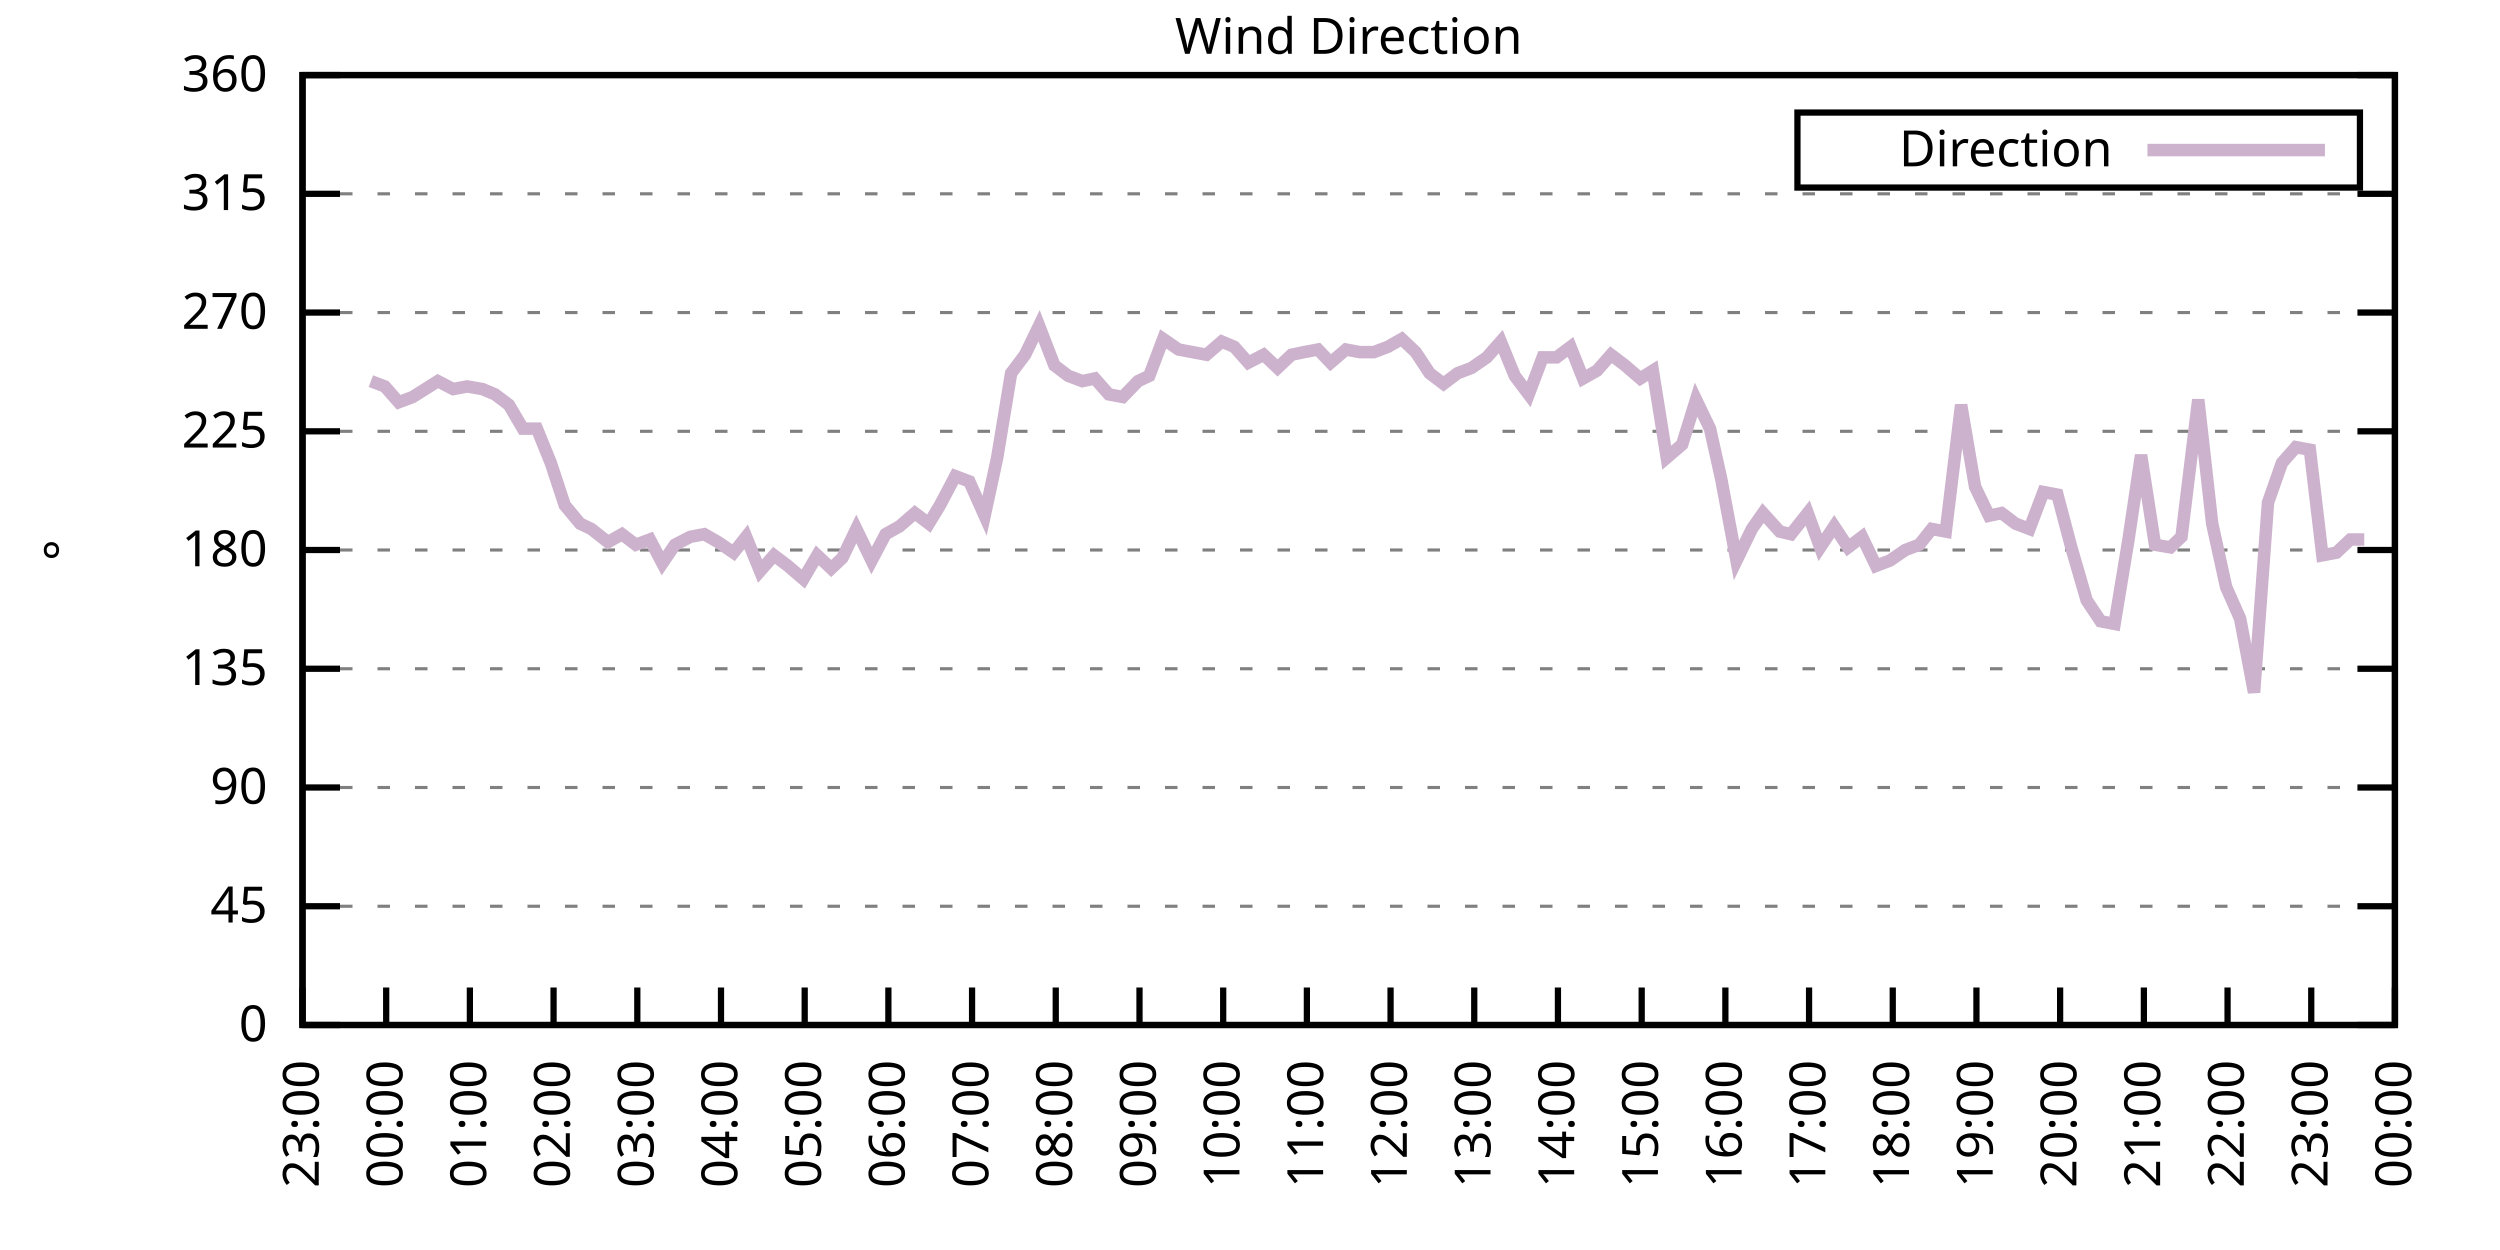
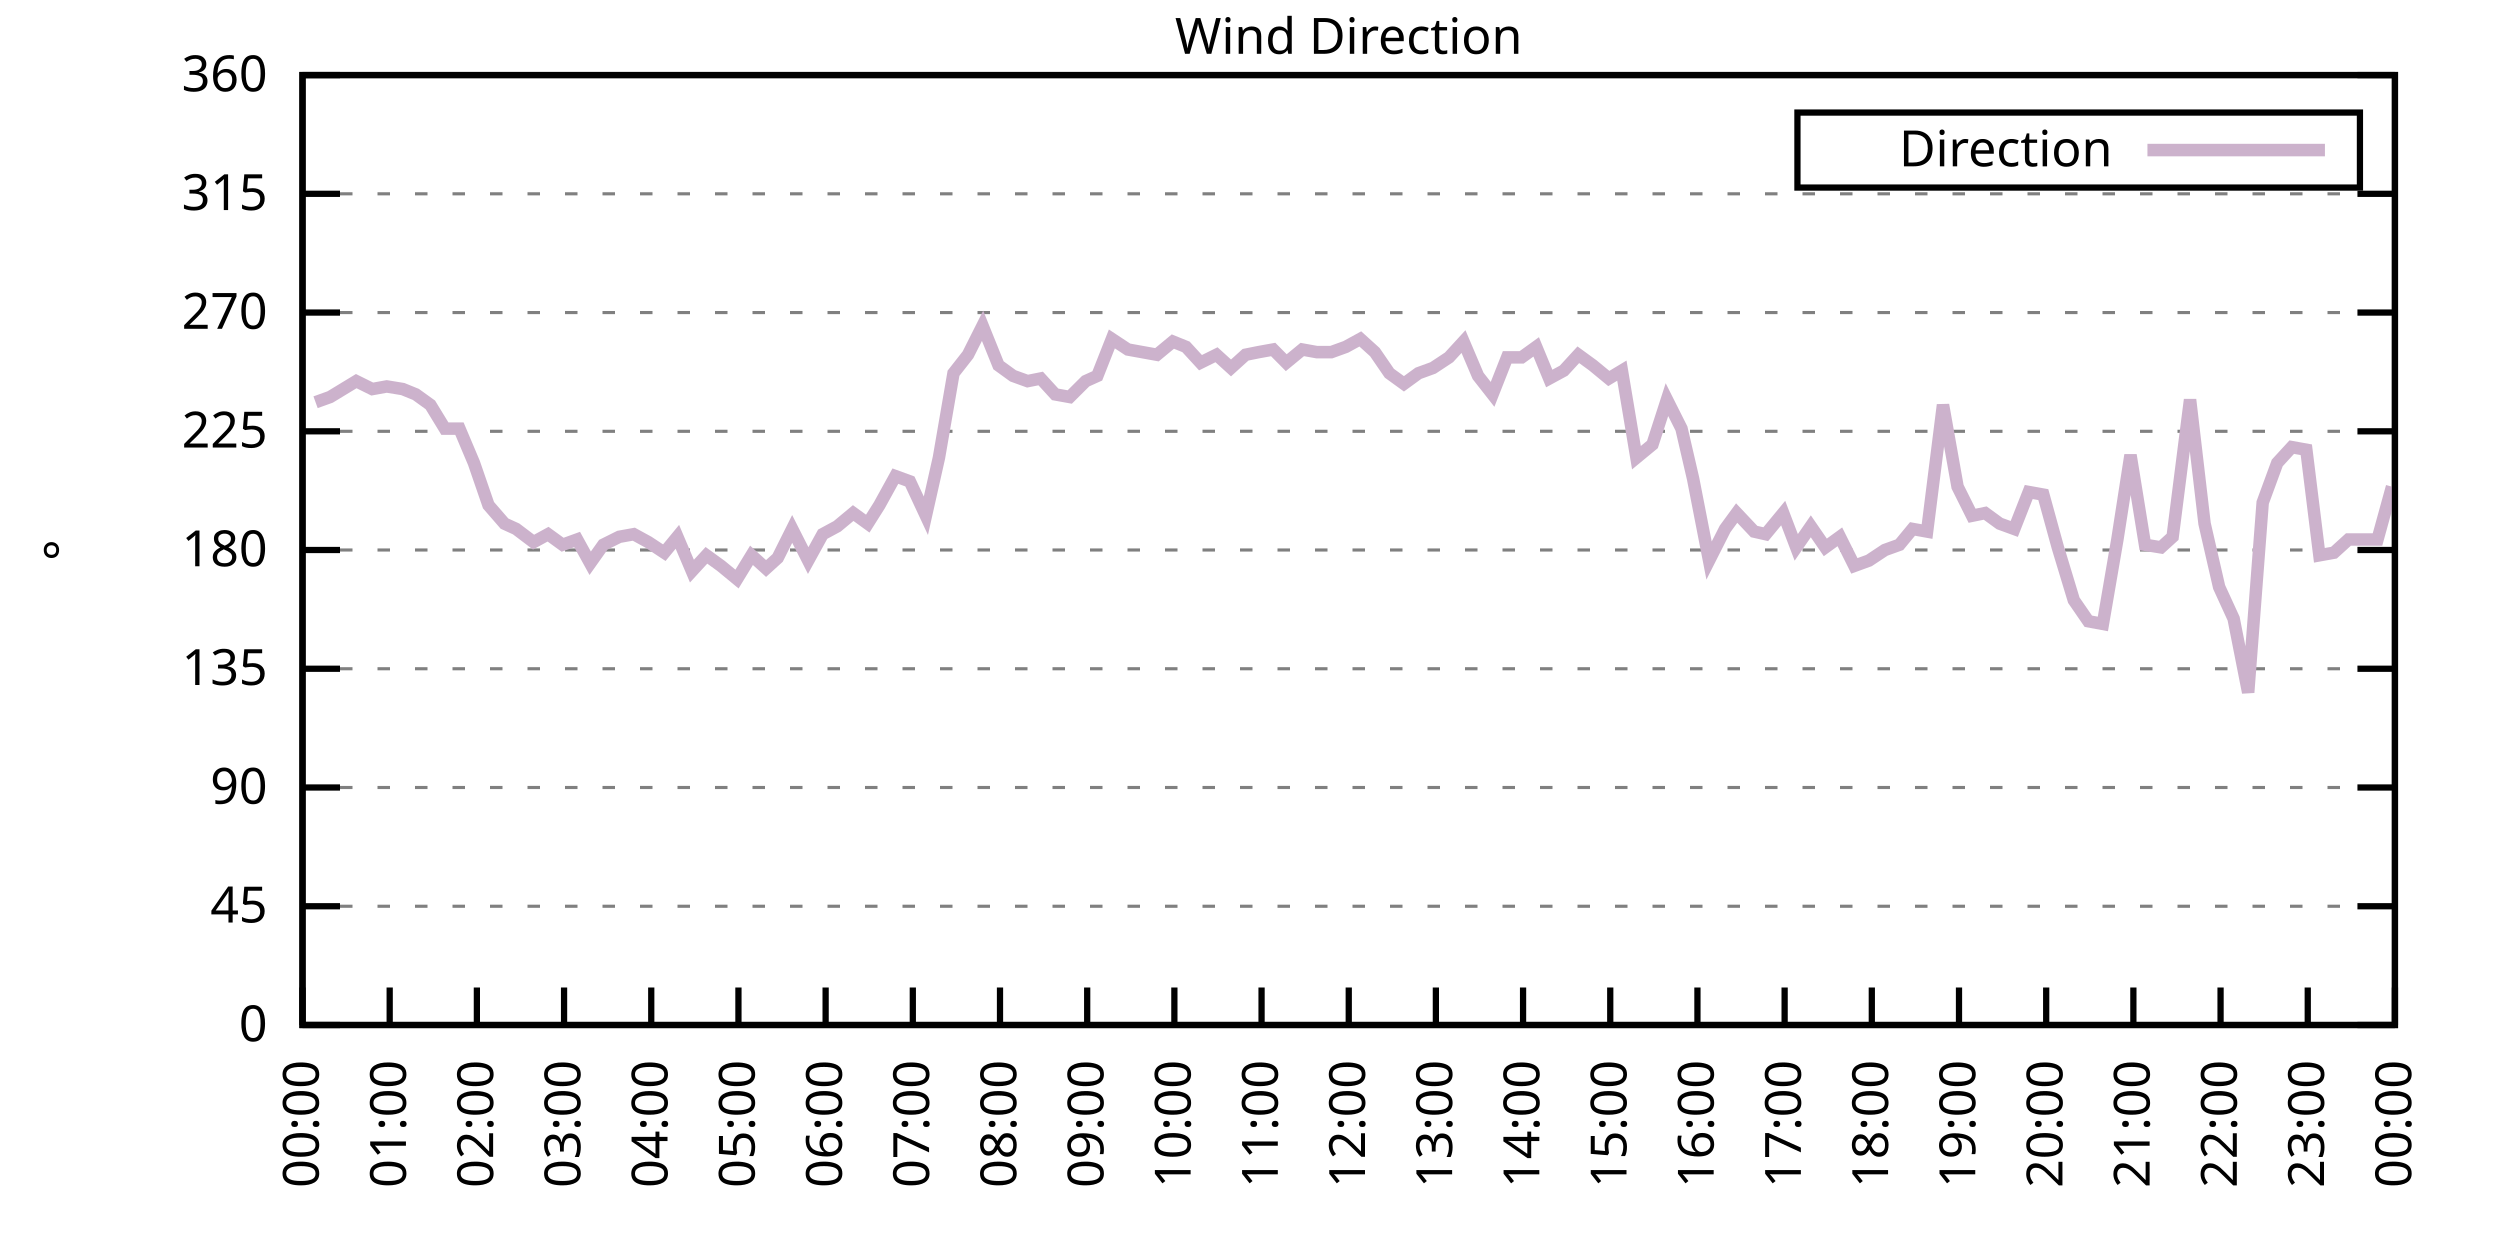
<svg xmlns="http://www.w3.org/2000/svg" xmlns:xlink="http://www.w3.org/1999/xlink" width="400" height="200" viewBox="0 0 400 200">
  <g id="gnuplot_canvas">
    <rect x="0" y="0" width="400" height="200" fill="none" />
    <defs>
      <circle id="gpDot" r="0.5" stroke-width="0.5" stroke="currentColor" />
      <path id="gpPt0" stroke-width="0.333" stroke="currentColor" d="M-1,0 h2 M0,-1 v2" />
      <path id="gpPt1" stroke-width="0.333" stroke="currentColor" d="M-1,-1 L1,1 M1,-1 L-1,1" />
      <path id="gpPt2" stroke-width="0.333" stroke="currentColor" d="M-1,0 L1,0 M0,-1 L0,1 M-1,-1 L1,1 M-1,1 L1,-1" />
      <rect id="gpPt3" stroke-width="0.333" stroke="currentColor" x="-1" y="-1" width="2" height="2" />
      <rect id="gpPt4" stroke-width="0.333" stroke="currentColor" fill="currentColor" x="-1" y="-1" width="2" height="2" />
      <circle id="gpPt5" stroke-width="0.333" stroke="currentColor" cx="0" cy="0" r="1" />
      <use xlink:href="#gpPt5" id="gpPt6" fill="currentColor" stroke="none" />
      <path id="gpPt7" stroke-width="0.333" stroke="currentColor" d="M0,-1.33 L-1.33,0.67 L1.33,0.67 z" />
      <use xlink:href="#gpPt7" id="gpPt8" fill="currentColor" stroke="none" />
      <use xlink:href="#gpPt7" id="gpPt9" stroke="currentColor" transform="rotate(180)" />
      <use xlink:href="#gpPt9" id="gpPt10" fill="currentColor" stroke="none" />
      <use xlink:href="#gpPt3" id="gpPt11" stroke="currentColor" transform="rotate(45)" />
      <use xlink:href="#gpPt11" id="gpPt12" fill="currentColor" stroke="none" />
      <path id="gpPt13" stroke-width="0.333" stroke="currentColor" d="M0,1.330 L1.265,0.411 L0.782,-1.067 L-0.782,-1.076 L-1.265,0.411 z" />
      <use xlink:href="#gpPt13" id="gpPt14" fill="currentColor" stroke="none" />
      <filter id="textbox" filterUnits="objectBoundingBox" x="0" y="0" height="1" width="1">
        <feFlood flood-color="white" flood-opacity="1" result="bgnd" />
        <feComposite in="SourceGraphic" in2="bgnd" operator="atop" />
      </filter>
      <filter id="greybox" filterUnits="objectBoundingBox" x="0" y="0" height="1" width="1">
        <feFlood flood-color="lightgrey" flood-opacity="1" result="grey" />
        <feComposite in="SourceGraphic" in2="grey" operator="atop" />
      </filter>
    </defs>
    <g fill="none" color="white" stroke="currentColor" stroke-width="1.00" stroke-linecap="butt" stroke-linejoin="miter">
</g>
    <g fill="none" color="black" stroke="currentColor" stroke-width="1.00" stroke-linecap="butt" stroke-linejoin="miter">
      <g stroke="none" shape-rendering="crispEdges">
        <polygon fill="rgb(255, 255, 255)" points="48.40,164.00 383.18,164.00 383.18,12.02 48.40,12.02 " />
      </g>
    </g>
    <g fill="none" color="black" stroke="currentColor" stroke-width="1.00" stroke-linecap="butt" stroke-linejoin="miter">
</g>
    <g fill="none" color="black" stroke="black" stroke-width="0.50" stroke-linecap="butt" stroke-linejoin="miter">
</g>
    <g fill="none" color="gray" stroke="currentColor" stroke-width="0.50" stroke-linecap="butt" stroke-linejoin="miter">
      <path stroke="gray" stroke-dasharray="2,4" class="gridline" d="M48.40,164.00 L383.19,164.00  " />
    </g>
    <g fill="none" color="gray" stroke="gray" stroke-width="1.00" stroke-linecap="butt" stroke-linejoin="miter">
</g>
    <g fill="none" color="black" stroke="currentColor" stroke-width="1.00" stroke-linecap="butt" stroke-linejoin="miter">
      <path stroke="black" d="M48.40,164.00 L54.40,164.00 M383.19,164.00 L377.19,164.00  " />
      <g transform="translate(42.80,166.60)" stroke="none" fill="black" font-family="Sans" font-size="8.00" text-anchor="end">
        <text>
          <tspan font-family="Sans"> 0</tspan>
        </text>
      </g>
    </g>
    <g fill="none" color="black" stroke="currentColor" stroke-width="1.00" stroke-linecap="butt" stroke-linejoin="miter">
</g>
    <g fill="none" color="black" stroke="black" stroke-width="0.50" stroke-linecap="butt" stroke-linejoin="miter">
</g>
    <g fill="none" color="gray" stroke="currentColor" stroke-width="0.50" stroke-linecap="butt" stroke-linejoin="miter">
      <path stroke="gray" stroke-dasharray="2,4" class="gridline" d="M48.40,145.00 L383.19,145.00  " />
    </g>
    <g fill="none" color="gray" stroke="gray" stroke-width="1.00" stroke-linecap="butt" stroke-linejoin="miter">
</g>
    <g fill="none" color="black" stroke="currentColor" stroke-width="1.00" stroke-linecap="butt" stroke-linejoin="miter">
      <path stroke="black" d="M48.40,145.00 L54.40,145.00 M383.19,145.00 L377.19,145.00  " />
      <g transform="translate(42.80,147.60)" stroke="none" fill="black" font-family="Sans" font-size="8.00" text-anchor="end">
        <text>
          <tspan font-family="Sans"> 45</tspan>
        </text>
      </g>
    </g>
    <g fill="none" color="black" stroke="currentColor" stroke-width="1.00" stroke-linecap="butt" stroke-linejoin="miter">
</g>
    <g fill="none" color="black" stroke="black" stroke-width="0.50" stroke-linecap="butt" stroke-linejoin="miter">
</g>
    <g fill="none" color="gray" stroke="currentColor" stroke-width="0.50" stroke-linecap="butt" stroke-linejoin="miter">
      <path stroke="gray" stroke-dasharray="2,4" class="gridline" d="M48.40,126.00 L383.19,126.00  " />
    </g>
    <g fill="none" color="gray" stroke="gray" stroke-width="1.00" stroke-linecap="butt" stroke-linejoin="miter">
</g>
    <g fill="none" color="black" stroke="currentColor" stroke-width="1.00" stroke-linecap="butt" stroke-linejoin="miter">
      <path stroke="black" d="M48.40,126.00 L54.40,126.00 M383.19,126.00 L377.19,126.00  " />
      <g transform="translate(42.80,128.60)" stroke="none" fill="black" font-family="Sans" font-size="8.00" text-anchor="end">
        <text>
          <tspan font-family="Sans"> 90</tspan>
        </text>
      </g>
    </g>
    <g fill="none" color="black" stroke="currentColor" stroke-width="1.00" stroke-linecap="butt" stroke-linejoin="miter">
</g>
    <g fill="none" color="black" stroke="black" stroke-width="0.50" stroke-linecap="butt" stroke-linejoin="miter">
</g>
    <g fill="none" color="gray" stroke="currentColor" stroke-width="0.50" stroke-linecap="butt" stroke-linejoin="miter">
      <path stroke="gray" stroke-dasharray="2,4" class="gridline" d="M48.40,107.00 L383.19,107.00  " />
    </g>
    <g fill="none" color="gray" stroke="gray" stroke-width="1.00" stroke-linecap="butt" stroke-linejoin="miter">
</g>
    <g fill="none" color="black" stroke="currentColor" stroke-width="1.00" stroke-linecap="butt" stroke-linejoin="miter">
      <path stroke="black" d="M48.40,107.00 L54.40,107.00 M383.19,107.00 L377.19,107.00  " />
      <g transform="translate(42.80,109.60)" stroke="none" fill="black" font-family="Sans" font-size="8.00" text-anchor="end">
        <text>
          <tspan font-family="Sans"> 135</tspan>
        </text>
      </g>
    </g>
    <g fill="none" color="black" stroke="currentColor" stroke-width="1.00" stroke-linecap="butt" stroke-linejoin="miter">
</g>
    <g fill="none" color="black" stroke="black" stroke-width="0.50" stroke-linecap="butt" stroke-linejoin="miter">
</g>
    <g fill="none" color="gray" stroke="currentColor" stroke-width="0.50" stroke-linecap="butt" stroke-linejoin="miter">
      <path stroke="gray" stroke-dasharray="2,4" class="gridline" d="M48.40,88.00 L383.19,88.00  " />
    </g>
    <g fill="none" color="gray" stroke="gray" stroke-width="1.00" stroke-linecap="butt" stroke-linejoin="miter">
</g>
    <g fill="none" color="black" stroke="currentColor" stroke-width="1.00" stroke-linecap="butt" stroke-linejoin="miter">
      <path stroke="black" d="M48.40,88.00 L54.40,88.00 M383.19,88.00 L377.19,88.00  " />
      <g transform="translate(42.80,90.60)" stroke="none" fill="black" font-family="Sans" font-size="8.00" text-anchor="end">
        <text>
          <tspan font-family="Sans"> 180</tspan>
        </text>
      </g>
    </g>
    <g fill="none" color="black" stroke="currentColor" stroke-width="1.00" stroke-linecap="butt" stroke-linejoin="miter">
</g>
    <g fill="none" color="black" stroke="black" stroke-width="0.50" stroke-linecap="butt" stroke-linejoin="miter">
</g>
    <g fill="none" color="gray" stroke="currentColor" stroke-width="0.50" stroke-linecap="butt" stroke-linejoin="miter">
      <path stroke="gray" stroke-dasharray="2,4" class="gridline" d="M48.40,69.01 L383.19,69.01  " />
    </g>
    <g fill="none" color="gray" stroke="gray" stroke-width="1.00" stroke-linecap="butt" stroke-linejoin="miter">
</g>
    <g fill="none" color="black" stroke="currentColor" stroke-width="1.00" stroke-linecap="butt" stroke-linejoin="miter">
      <path stroke="black" d="M48.40,69.01 L54.40,69.01 M383.19,69.01 L377.19,69.01  " />
      <g transform="translate(42.80,71.61)" stroke="none" fill="black" font-family="Sans" font-size="8.00" text-anchor="end">
        <text>
          <tspan font-family="Sans"> 225</tspan>
        </text>
      </g>
    </g>
    <g fill="none" color="black" stroke="currentColor" stroke-width="1.00" stroke-linecap="butt" stroke-linejoin="miter">
</g>
    <g fill="none" color="black" stroke="black" stroke-width="0.50" stroke-linecap="butt" stroke-linejoin="miter">
</g>
    <g fill="none" color="gray" stroke="currentColor" stroke-width="0.50" stroke-linecap="butt" stroke-linejoin="miter">
      <path stroke="gray" stroke-dasharray="2,4" class="gridline" d="M48.40,50.01 L383.19,50.01  " />
    </g>
    <g fill="none" color="gray" stroke="gray" stroke-width="1.00" stroke-linecap="butt" stroke-linejoin="miter">
</g>
    <g fill="none" color="black" stroke="currentColor" stroke-width="1.00" stroke-linecap="butt" stroke-linejoin="miter">
      <path stroke="black" d="M48.40,50.01 L54.40,50.01 M383.19,50.01 L377.19,50.01  " />
      <g transform="translate(42.80,52.61)" stroke="none" fill="black" font-family="Sans" font-size="8.00" text-anchor="end">
        <text>
          <tspan font-family="Sans"> 270</tspan>
        </text>
      </g>
    </g>
    <g fill="none" color="black" stroke="currentColor" stroke-width="1.00" stroke-linecap="butt" stroke-linejoin="miter">
</g>
    <g fill="none" color="black" stroke="black" stroke-width="0.50" stroke-linecap="butt" stroke-linejoin="miter">
</g>
    <g fill="none" color="gray" stroke="currentColor" stroke-width="0.50" stroke-linecap="butt" stroke-linejoin="miter">
      <path stroke="gray" stroke-dasharray="2,4" class="gridline" d="M48.40,31.01 L383.19,31.01  " />
    </g>
    <g fill="none" color="gray" stroke="gray" stroke-width="1.00" stroke-linecap="butt" stroke-linejoin="miter">
</g>
    <g fill="none" color="black" stroke="currentColor" stroke-width="1.00" stroke-linecap="butt" stroke-linejoin="miter">
      <path stroke="black" d="M48.40,31.01 L54.40,31.01 M383.19,31.01 L377.19,31.01  " />
      <g transform="translate(42.80,33.61)" stroke="none" fill="black" font-family="Sans" font-size="8.00" text-anchor="end">
        <text>
          <tspan font-family="Sans"> 315</tspan>
        </text>
      </g>
    </g>
    <g fill="none" color="black" stroke="currentColor" stroke-width="1.00" stroke-linecap="butt" stroke-linejoin="miter">
</g>
    <g fill="none" color="black" stroke="black" stroke-width="0.50" stroke-linecap="butt" stroke-linejoin="miter">
</g>
    <g fill="none" color="gray" stroke="currentColor" stroke-width="0.50" stroke-linecap="butt" stroke-linejoin="miter">
      <path stroke="gray" stroke-dasharray="2,4" class="gridline" d="M48.40,12.01 L383.19,12.01  " />
    </g>
    <g fill="none" color="gray" stroke="gray" stroke-width="1.00" stroke-linecap="butt" stroke-linejoin="miter">
</g>
    <g fill="none" color="black" stroke="currentColor" stroke-width="1.00" stroke-linecap="butt" stroke-linejoin="miter">
      <path stroke="black" d="M48.40,12.01 L54.40,12.01 M383.19,12.01 L377.19,12.01  " />
      <g transform="translate(42.80,14.61)" stroke="none" fill="black" font-family="Sans" font-size="8.00" text-anchor="end">
        <text>
          <tspan font-family="Sans"> 360</tspan>
        </text>
      </g>
    </g>
    <g fill="none" color="black" stroke="currentColor" stroke-width="1.00" stroke-linecap="butt" stroke-linejoin="miter">
      <path stroke="black" d="M48.40,164.00 L48.40,158.00  " />
      <g transform="translate(51.00,169.60) rotate(270.00)" stroke="none" fill="black" font-family="Sans" font-size="8.00" text-anchor="end">
        <text>
-           <tspan font-family="Sans">23:00</tspan>
-         </text>
-       </g>
-     </g>
-     <g fill="none" color="black" stroke="currentColor" stroke-width="1.00" stroke-linecap="butt" stroke-linejoin="miter">
-       <path stroke="black" d="M61.79,164.00 L61.79,158.00  " />
-       <g transform="translate(64.39,169.60) rotate(270.00)" stroke="none" fill="black" font-family="Sans" font-size="8.00" text-anchor="end">
-         <text>
          <tspan font-family="Sans">00:00</tspan>
        </text>
      </g>
    </g>
    <g fill="none" color="black" stroke="currentColor" stroke-width="1.00" stroke-linecap="butt" stroke-linejoin="miter">
-       <path stroke="black" d="M75.18,164.00 L75.18,158.00  " />
-       <g transform="translate(77.78,169.60) rotate(270.00)" stroke="none" fill="black" font-family="Sans" font-size="8.00" text-anchor="end">
+       <path stroke="black" d="M62.35,164.00 L62.35,158.00  " />
+       <g transform="translate(64.95,169.60) rotate(270.00)" stroke="none" fill="black" font-family="Sans" font-size="8.00" text-anchor="end">
        <text>
          <tspan font-family="Sans">01:00</tspan>
        </text>
      </g>
    </g>
    <g fill="none" color="black" stroke="currentColor" stroke-width="1.00" stroke-linecap="butt" stroke-linejoin="miter">
-       <path stroke="black" d="M88.57,164.00 L88.57,158.00  " />
-       <g transform="translate(91.17,169.60) rotate(270.00)" stroke="none" fill="black" font-family="Sans" font-size="8.00" text-anchor="end">
+       <path stroke="black" d="M76.30,164.00 L76.30,158.00  " />
+       <g transform="translate(78.90,169.60) rotate(270.00)" stroke="none" fill="black" font-family="Sans" font-size="8.00" text-anchor="end">
        <text>
          <tspan font-family="Sans">02:00</tspan>
        </text>
      </g>
    </g>
    <g fill="none" color="black" stroke="currentColor" stroke-width="1.00" stroke-linecap="butt" stroke-linejoin="miter">
-       <path stroke="black" d="M101.97,164.00 L101.97,158.00  " />
-       <g transform="translate(104.57,169.60) rotate(270.00)" stroke="none" fill="black" font-family="Sans" font-size="8.00" text-anchor="end">
+       <path stroke="black" d="M90.25,164.00 L90.25,158.00  " />
+       <g transform="translate(92.85,169.60) rotate(270.00)" stroke="none" fill="black" font-family="Sans" font-size="8.00" text-anchor="end">
        <text>
          <tspan font-family="Sans">03:00</tspan>
        </text>
      </g>
    </g>
    <g fill="none" color="black" stroke="currentColor" stroke-width="1.00" stroke-linecap="butt" stroke-linejoin="miter">
-       <path stroke="black" d="M115.36,164.00 L115.36,158.00  " />
-       <g transform="translate(117.96,169.60) rotate(270.00)" stroke="none" fill="black" font-family="Sans" font-size="8.00" text-anchor="end">
+       <path stroke="black" d="M104.20,164.00 L104.20,158.00  " />
+       <g transform="translate(106.80,169.60) rotate(270.00)" stroke="none" fill="black" font-family="Sans" font-size="8.00" text-anchor="end">
        <text>
          <tspan font-family="Sans">04:00</tspan>
        </text>
      </g>
    </g>
    <g fill="none" color="black" stroke="currentColor" stroke-width="1.00" stroke-linecap="butt" stroke-linejoin="miter">
-       <path stroke="black" d="M128.75,164.00 L128.75,158.00  " />
-       <g transform="translate(131.35,169.60) rotate(270.00)" stroke="none" fill="black" font-family="Sans" font-size="8.00" text-anchor="end">
+       <path stroke="black" d="M118.15,164.00 L118.15,158.00  " />
+       <g transform="translate(120.75,169.60) rotate(270.00)" stroke="none" fill="black" font-family="Sans" font-size="8.00" text-anchor="end">
        <text>
          <tspan font-family="Sans">05:00</tspan>
        </text>
      </g>
    </g>
    <g fill="none" color="black" stroke="currentColor" stroke-width="1.00" stroke-linecap="butt" stroke-linejoin="miter">
-       <path stroke="black" d="M142.14,164.00 L142.14,158.00  " />
-       <g transform="translate(144.74,169.60) rotate(270.00)" stroke="none" fill="black" font-family="Sans" font-size="8.00" text-anchor="end">
+       <path stroke="black" d="M132.10,164.00 L132.10,158.00  " />
+       <g transform="translate(134.70,169.60) rotate(270.00)" stroke="none" fill="black" font-family="Sans" font-size="8.00" text-anchor="end">
        <text>
          <tspan font-family="Sans">06:00</tspan>
        </text>
      </g>
    </g>
    <g fill="none" color="black" stroke="currentColor" stroke-width="1.00" stroke-linecap="butt" stroke-linejoin="miter">
-       <path stroke="black" d="M155.53,164.00 L155.53,158.00  " />
-       <g transform="translate(158.13,169.60) rotate(270.00)" stroke="none" fill="black" font-family="Sans" font-size="8.00" text-anchor="end">
+       <path stroke="black" d="M146.05,164.00 L146.05,158.00  " />
+       <g transform="translate(148.65,169.60) rotate(270.00)" stroke="none" fill="black" font-family="Sans" font-size="8.00" text-anchor="end">
        <text>
          <tspan font-family="Sans">07:00</tspan>
        </text>
      </g>
    </g>
    <g fill="none" color="black" stroke="currentColor" stroke-width="1.00" stroke-linecap="butt" stroke-linejoin="miter">
-       <path stroke="black" d="M168.92,164.00 L168.92,158.00  " />
-       <g transform="translate(171.52,169.60) rotate(270.00)" stroke="none" fill="black" font-family="Sans" font-size="8.00" text-anchor="end">
+       <path stroke="black" d="M160.00,164.00 L160.00,158.00  " />
+       <g transform="translate(162.60,169.60) rotate(270.00)" stroke="none" fill="black" font-family="Sans" font-size="8.00" text-anchor="end">
        <text>
          <tspan font-family="Sans">08:00</tspan>
        </text>
      </g>
    </g>
    <g fill="none" color="black" stroke="currentColor" stroke-width="1.00" stroke-linecap="butt" stroke-linejoin="miter">
-       <path stroke="black" d="M182.32,164.00 L182.32,158.00  " />
-       <g transform="translate(184.92,169.60) rotate(270.00)" stroke="none" fill="black" font-family="Sans" font-size="8.00" text-anchor="end">
+       <path stroke="black" d="M173.95,164.00 L173.95,158.00  " />
+       <g transform="translate(176.55,169.60) rotate(270.00)" stroke="none" fill="black" font-family="Sans" font-size="8.00" text-anchor="end">
        <text>
          <tspan font-family="Sans">09:00</tspan>
        </text>
      </g>
    </g>
    <g fill="none" color="black" stroke="currentColor" stroke-width="1.00" stroke-linecap="butt" stroke-linejoin="miter">
-       <path stroke="black" d="M195.71,164.00 L195.71,158.00  " />
-       <g transform="translate(198.31,169.60) rotate(270.00)" stroke="none" fill="black" font-family="Sans" font-size="8.00" text-anchor="end">
+       <path stroke="black" d="M187.90,164.00 L187.90,158.00  " />
+       <g transform="translate(190.50,169.60) rotate(270.00)" stroke="none" fill="black" font-family="Sans" font-size="8.00" text-anchor="end">
        <text>
          <tspan font-family="Sans">10:00</tspan>
        </text>
      </g>
    </g>
    <g fill="none" color="black" stroke="currentColor" stroke-width="1.00" stroke-linecap="butt" stroke-linejoin="miter">
-       <path stroke="black" d="M209.10,164.00 L209.10,158.00  " />
-       <g transform="translate(211.70,169.60) rotate(270.00)" stroke="none" fill="black" font-family="Sans" font-size="8.00" text-anchor="end">
+       <path stroke="black" d="M201.85,164.00 L201.85,158.00  " />
+       <g transform="translate(204.45,169.60) rotate(270.00)" stroke="none" fill="black" font-family="Sans" font-size="8.00" text-anchor="end">
        <text>
          <tspan font-family="Sans">11:00</tspan>
        </text>
      </g>
    </g>
    <g fill="none" color="black" stroke="currentColor" stroke-width="1.00" stroke-linecap="butt" stroke-linejoin="miter">
-       <path stroke="black" d="M222.49,164.00 L222.49,158.00  " />
-       <g transform="translate(225.09,169.60) rotate(270.00)" stroke="none" fill="black" font-family="Sans" font-size="8.00" text-anchor="end">
+       <path stroke="black" d="M215.80,164.00 L215.80,158.00  " />
+       <g transform="translate(218.40,169.60) rotate(270.00)" stroke="none" fill="black" font-family="Sans" font-size="8.00" text-anchor="end">
        <text>
          <tspan font-family="Sans">12:00</tspan>
        </text>
      </g>
    </g>
    <g fill="none" color="black" stroke="currentColor" stroke-width="1.00" stroke-linecap="butt" stroke-linejoin="miter">
-       <path stroke="black" d="M235.88,164.00 L235.88,158.00  " />
-       <g transform="translate(238.48,169.60) rotate(270.00)" stroke="none" fill="black" font-family="Sans" font-size="8.00" text-anchor="end">
+       <path stroke="black" d="M229.74,164.00 L229.74,158.00  " />
+       <g transform="translate(232.34,169.60) rotate(270.00)" stroke="none" fill="black" font-family="Sans" font-size="8.00" text-anchor="end">
        <text>
          <tspan font-family="Sans">13:00</tspan>
        </text>
      </g>
    </g>
    <g fill="none" color="black" stroke="currentColor" stroke-width="1.00" stroke-linecap="butt" stroke-linejoin="miter">
-       <path stroke="black" d="M249.27,164.00 L249.27,158.00  " />
-       <g transform="translate(251.87,169.60) rotate(270.00)" stroke="none" fill="black" font-family="Sans" font-size="8.00" text-anchor="end">
+       <path stroke="black" d="M243.69,164.00 L243.69,158.00  " />
+       <g transform="translate(246.29,169.60) rotate(270.00)" stroke="none" fill="black" font-family="Sans" font-size="8.00" text-anchor="end">
        <text>
          <tspan font-family="Sans">14:00</tspan>
        </text>
      </g>
    </g>
    <g fill="none" color="black" stroke="currentColor" stroke-width="1.00" stroke-linecap="butt" stroke-linejoin="miter">
-       <path stroke="black" d="M262.67,164.00 L262.67,158.00  " />
-       <g transform="translate(265.27,169.60) rotate(270.00)" stroke="none" fill="black" font-family="Sans" font-size="8.00" text-anchor="end">
+       <path stroke="black" d="M257.64,164.00 L257.64,158.00  " />
+       <g transform="translate(260.24,169.60) rotate(270.00)" stroke="none" fill="black" font-family="Sans" font-size="8.00" text-anchor="end">
        <text>
          <tspan font-family="Sans">15:00</tspan>
        </text>
      </g>
    </g>
    <g fill="none" color="black" stroke="currentColor" stroke-width="1.00" stroke-linecap="butt" stroke-linejoin="miter">
-       <path stroke="black" d="M276.06,164.00 L276.06,158.00  " />
-       <g transform="translate(278.66,169.60) rotate(270.00)" stroke="none" fill="black" font-family="Sans" font-size="8.00" text-anchor="end">
+       <path stroke="black" d="M271.59,164.00 L271.59,158.00  " />
+       <g transform="translate(274.19,169.60) rotate(270.00)" stroke="none" fill="black" font-family="Sans" font-size="8.00" text-anchor="end">
        <text>
          <tspan font-family="Sans">16:00</tspan>
        </text>
      </g>
    </g>
    <g fill="none" color="black" stroke="currentColor" stroke-width="1.00" stroke-linecap="butt" stroke-linejoin="miter">
-       <path stroke="black" d="M289.45,164.00 L289.45,158.00  " />
-       <g transform="translate(292.05,169.60) rotate(270.00)" stroke="none" fill="black" font-family="Sans" font-size="8.00" text-anchor="end">
+       <path stroke="black" d="M285.54,164.00 L285.54,158.00  " />
+       <g transform="translate(288.14,169.60) rotate(270.00)" stroke="none" fill="black" font-family="Sans" font-size="8.00" text-anchor="end">
        <text>
          <tspan font-family="Sans">17:00</tspan>
        </text>
      </g>
    </g>
    <g fill="none" color="black" stroke="currentColor" stroke-width="1.00" stroke-linecap="butt" stroke-linejoin="miter">
-       <path stroke="black" d="M302.84,164.00 L302.84,158.00  " />
-       <g transform="translate(305.44,169.60) rotate(270.00)" stroke="none" fill="black" font-family="Sans" font-size="8.00" text-anchor="end">
+       <path stroke="black" d="M299.49,164.00 L299.49,158.00  " />
+       <g transform="translate(302.09,169.60) rotate(270.00)" stroke="none" fill="black" font-family="Sans" font-size="8.00" text-anchor="end">
        <text>
          <tspan font-family="Sans">18:00</tspan>
        </text>
      </g>
    </g>
    <g fill="none" color="black" stroke="currentColor" stroke-width="1.00" stroke-linecap="butt" stroke-linejoin="miter">
-       <path stroke="black" d="M316.23,164.00 L316.23,158.00  " />
-       <g transform="translate(318.83,169.60) rotate(270.00)" stroke="none" fill="black" font-family="Sans" font-size="8.00" text-anchor="end">
+       <path stroke="black" d="M313.44,164.00 L313.44,158.00  " />
+       <g transform="translate(316.04,169.60) rotate(270.00)" stroke="none" fill="black" font-family="Sans" font-size="8.00" text-anchor="end">
        <text>
          <tspan font-family="Sans">19:00</tspan>
        </text>
      </g>
    </g>
    <g fill="none" color="black" stroke="currentColor" stroke-width="1.00" stroke-linecap="butt" stroke-linejoin="miter">
-       <path stroke="black" d="M329.62,164.00 L329.62,158.00  " />
-       <g transform="translate(332.22,169.60) rotate(270.00)" stroke="none" fill="black" font-family="Sans" font-size="8.00" text-anchor="end">
+       <path stroke="black" d="M327.39,164.00 L327.39,158.00  " />
+       <g transform="translate(329.99,169.60) rotate(270.00)" stroke="none" fill="black" font-family="Sans" font-size="8.00" text-anchor="end">
        <text>
          <tspan font-family="Sans">20:00</tspan>
        </text>
      </g>
    </g>
    <g fill="none" color="black" stroke="currentColor" stroke-width="1.00" stroke-linecap="butt" stroke-linejoin="miter">
-       <path stroke="black" d="M343.02,164.00 L343.02,158.00  " />
-       <g transform="translate(345.62,169.60) rotate(270.00)" stroke="none" fill="black" font-family="Sans" font-size="8.00" text-anchor="end">
+       <path stroke="black" d="M341.34,164.00 L341.34,158.00  " />
+       <g transform="translate(343.94,169.60) rotate(270.00)" stroke="none" fill="black" font-family="Sans" font-size="8.00" text-anchor="end">
        <text>
          <tspan font-family="Sans">21:00</tspan>
        </text>
      </g>
    </g>
    <g fill="none" color="black" stroke="currentColor" stroke-width="1.00" stroke-linecap="butt" stroke-linejoin="miter">
-       <path stroke="black" d="M356.41,164.00 L356.41,158.00  " />
-       <g transform="translate(359.01,169.60) rotate(270.00)" stroke="none" fill="black" font-family="Sans" font-size="8.00" text-anchor="end">
+       <path stroke="black" d="M355.29,164.00 L355.29,158.00  " />
+       <g transform="translate(357.89,169.60) rotate(270.00)" stroke="none" fill="black" font-family="Sans" font-size="8.00" text-anchor="end">
        <text>
          <tspan font-family="Sans">22:00</tspan>
        </text>
      </g>
    </g>
    <g fill="none" color="black" stroke="currentColor" stroke-width="1.00" stroke-linecap="butt" stroke-linejoin="miter">
-       <path stroke="black" d="M369.80,164.00 L369.80,158.00  " />
-       <g transform="translate(372.40,169.60) rotate(270.00)" stroke="none" fill="black" font-family="Sans" font-size="8.00" text-anchor="end">
+       <path stroke="black" d="M369.24,164.00 L369.24,158.00  " />
+       <g transform="translate(371.84,169.60) rotate(270.00)" stroke="none" fill="black" font-family="Sans" font-size="8.00" text-anchor="end">
        <text>
          <tspan font-family="Sans">23:00</tspan>
        </text>
      </g>
    </g>
    <g fill="none" color="black" stroke="currentColor" stroke-width="1.00" stroke-linecap="butt" stroke-linejoin="miter">
      <path stroke="black" d="M383.19,164.00 L383.19,158.00  " />
      <g transform="translate(385.79,169.60) rotate(270.00)" stroke="none" fill="black" font-family="Sans" font-size="8.00" text-anchor="end">
        <text>
          <tspan font-family="Sans">00:00</tspan>
        </text>
      </g>
    </g>
    <g fill="none" color="black" stroke="currentColor" stroke-width="1.00" stroke-linecap="butt" stroke-linejoin="miter">
</g>
    <g fill="none" color="black" stroke="currentColor" stroke-width="1.00" stroke-linecap="butt" stroke-linejoin="miter">
      <path stroke="black" d="M48.40,12.01 L48.40,164.00 L383.19,164.00 L383.19,12.01 L48.40,12.01 Z  " />
    </g>
    <g fill="none" color="black" stroke="currentColor" stroke-width="1.00" stroke-linecap="butt" stroke-linejoin="miter">
</g>
    <g fill="none" color="black" stroke="currentColor" stroke-width="1.00" stroke-linecap="butt" stroke-linejoin="miter">
      <path stroke="black" d="M287.59,30.01 L287.59,18.01 L377.59,18.01 L377.59,30.01 L287.59,30.01 Z  " />
    </g>
    <g id="Wind_direction_plot_1">
      <g fill="none" color="white" stroke="black" stroke-width="2.00" stroke-linecap="butt" stroke-linejoin="miter">
</g>
      <g fill="none" color="black" stroke="currentColor" stroke-width="2.00" stroke-linecap="butt" stroke-linejoin="miter">
        <g transform="translate(337.99,26.61)" stroke="none" fill="black" font-family="Sans" font-size="8.00" text-anchor="end">
          <text>
            <tspan font-family="Sans">Direction</tspan>
          </text>
        </g>
      </g>
      <g fill="none" color="black" stroke="currentColor" stroke-width="2.00" stroke-linecap="butt" stroke-linejoin="miter">
-         <path stroke="rgb(204, 178, 204)" d="M343.59,24.01 L371.99,24.01 M59.34,60.98 L61.57,61.83 L63.80,64.36 L66.03,63.52 L68.04,62.25 L70.05,60.98   L72.50,62.25 L74.74,61.83 L77.19,62.25 L79.20,63.10 L81.43,64.78 L83.66,68.58 L85.90,68.58 L88.13,74.07   L90.36,80.83 L92.82,83.78 L94.60,84.63 L97.28,86.74 L99.51,85.47 L101.74,87.16 L103.98,86.32 L105.98,90.12   L107.99,87.16 L110.45,85.89 L112.68,85.47 L114.91,86.74 L117.37,88.43 L119.38,85.89 L121.61,91.38 L123.84,88.85   L126.07,90.54 L128.53,92.65 L130.76,88.85 L132.99,90.96 L134.78,89.27 L137.01,84.63 L139.46,89.69 L141.69,85.47   L143.93,84.21 L146.38,82.09 L148.61,83.78 L150.40,80.83 L152.85,76.18 L155.09,77.03 L157.54,82.52 L159.55,73.23   L161.78,59.72 L164.01,56.76 L166.25,52.12 L168.70,58.45 L170.93,60.14 L173.17,60.98 L175.17,60.56 L177.41,63.10   L179.64,63.52 L182.09,60.98 L183.88,60.14 L186.11,54.23 L188.57,55.92 L190.80,56.34 L193.03,56.76 L195.48,54.65   L197.49,55.50 L199.73,58.03 L202.18,56.76 L204.41,58.87 L206.64,56.76 L208.65,56.34 L210.88,55.92 L212.89,58.03   L215.35,55.92 L217.58,56.34 L219.81,56.34 L222.04,55.50 L224.28,54.23 L226.51,56.34 L228.74,59.72 L230.97,61.41   L233.20,59.72 L235.44,58.87 L237.89,57.18 L240.12,54.65 L242.36,60.14 L244.59,63.10 L246.82,57.18 L249.05,57.18   L251.28,55.50 L253.29,60.56 L255.52,59.30 L257.76,56.76 L259.99,58.45 L262.44,60.56 L264.45,59.30 L266.68,73.23   L269.14,71.12 L271.37,63.94 L273.60,68.58 L275.39,76.61 L277.84,89.69 L280.30,84.63 L282.08,82.09 L284.76,85.05   L286.55,85.47 L289.23,82.09 L291.23,87.58 L293.47,84.21 L295.70,87.58 L297.93,85.89 L300.16,90.54 L302.39,89.69   L304.85,88.00 L307.08,87.16 L309.09,84.63 L311.32,85.05 L313.78,64.78 L316.01,77.87 L318.24,82.52 L320.25,82.09   L322.48,83.78 L324.71,84.63 L326.95,78.72 L329.18,79.14 L331.41,87.58 L333.86,96.03 L336.10,99.40 L338.33,99.83   L340.56,86.32 L342.57,72.81 L344.80,87.16 L347.26,87.58 L349.04,85.89 L351.72,63.94 L353.95,83.78 L356.18,93.92   L358.42,98.98 L360.65,110.80 L362.88,80.41 L365.11,74.07 L367.34,71.54 L369.58,71.96 L371.58,88.85 L373.82,88.43   L376.05,86.32 L378.28,86.32  " />
+         <path stroke="rgb(204, 178, 204)" d="M343.59,24.01 L371.99,24.01 M50.49,64.36 L52.82,63.52 L54.91,62.25 L57.00,60.98 L59.56,62.25 L61.88,61.83   L64.44,62.25 L66.53,63.10 L68.86,64.78 L71.18,68.58 L73.51,68.58 L75.83,74.07 L78.16,80.83 L80.72,83.78   L82.58,84.63 L85.37,86.74 L87.69,85.47 L90.02,87.16 L92.34,86.32 L94.43,90.12 L96.53,87.16 L99.08,85.89   L101.41,85.47 L103.73,86.74 L106.29,88.43 L108.38,85.89 L110.71,91.38 L113.03,88.85 L115.36,90.54 L117.92,92.65   L120.24,88.85 L122.57,90.96 L124.43,89.27 L126.75,84.63 L129.31,89.69 L131.63,85.47 L133.96,84.21 L136.51,82.09   L138.84,83.78 L140.70,80.83 L143.26,76.18 L145.58,77.03 L148.14,82.52 L150.23,73.23 L152.56,59.72 L154.88,56.76   L157.21,52.12 L159.76,58.45 L162.09,60.14 L164.41,60.98 L166.51,60.56 L168.83,63.10 L171.16,63.52 L173.71,60.98   L175.57,60.14 L177.90,54.23 L180.46,55.92 L182.78,56.34 L185.11,56.76 L187.66,54.65 L189.76,55.50 L192.08,58.03   L194.64,56.76 L196.96,58.87 L199.29,56.76 L201.38,56.34 L203.71,55.92 L205.80,58.03 L208.36,55.92 L210.68,56.34   L213.01,56.34 L215.33,55.50 L217.65,54.23 L219.98,56.34 L222.30,59.72 L224.63,61.41 L226.95,59.72 L229.28,58.87   L231.84,57.18 L234.16,54.65 L236.49,60.14 L238.81,63.10 L241.14,57.18 L243.46,57.18 L245.79,55.50 L247.88,60.56   L250.20,59.30 L252.53,56.76 L254.85,58.45 L257.41,60.56 L259.50,59.30 L261.83,73.23 L264.39,71.12 L266.71,63.94   L269.04,68.58 L270.90,76.61 L273.45,89.69 L276.01,84.63 L277.87,82.09 L280.66,85.05 L282.52,85.47 L285.31,82.09   L287.40,87.58 L289.73,84.21 L292.05,87.58 L294.38,85.89 L296.70,90.54 L299.03,89.69 L301.58,88.00 L303.91,87.16   L306.00,84.63 L308.33,85.05 L310.88,64.78 L313.21,77.87 L315.53,82.52 L317.63,82.09 L319.95,83.78 L322.28,84.63   L324.60,78.72 L326.93,79.14 L329.25,87.58 L331.81,96.03 L334.13,99.40 L336.46,99.83 L338.78,86.32 L340.88,72.81   L343.20,87.16 L345.76,87.58 L347.62,85.89 L350.41,63.94 L352.73,83.78 L355.06,93.92 L357.38,98.98 L359.71,110.80   L362.03,80.41 L364.36,74.07 L366.68,71.54 L369.01,71.96 L371.10,88.85 L373.43,88.43 L375.75,86.32 L378.08,86.32   L380.40,86.32 L382.73,77.87  " />
      </g>
    </g>
    <g fill="none" color="black" stroke="currentColor" stroke-width="2.00" stroke-linecap="butt" stroke-linejoin="miter">
</g>
    <g fill="none" color="black" stroke="black" stroke-width="1.00" stroke-linecap="butt" stroke-linejoin="miter">
</g>
    <g fill="none" color="black" stroke="currentColor" stroke-width="1.00" stroke-linecap="butt" stroke-linejoin="miter">
      <path stroke="black" d="M48.40,12.01 L48.40,164.00 L383.19,164.00 L383.19,12.01 L48.40,12.01 Z  " />
      <g transform="translate(12.80,88.01) rotate(270.00)" stroke="none" fill="black" font-family="Sans" font-size="8.00" text-anchor="middle">
        <text>
          <tspan font-family="Sans">°</tspan>
        </text>
      </g>
    </g>
    <g fill="none" color="black" stroke="currentColor" stroke-width="1.00" stroke-linecap="butt" stroke-linejoin="miter">
</g>
    <g fill="none" color="black" stroke="currentColor" stroke-width="1.00" stroke-linecap="butt" stroke-linejoin="miter">
      <g transform="translate(215.79,8.61)" stroke="none" fill="black" font-family="Sans" font-size="8.00" text-anchor="middle">
        <text>
          <tspan font-family="Sans">Wind Direction</tspan>
        </text>
      </g>
    </g>
    <g fill="none" color="black" stroke="currentColor" stroke-width="1.00" stroke-linecap="butt" stroke-linejoin="miter">
</g>
  </g>
</svg>
